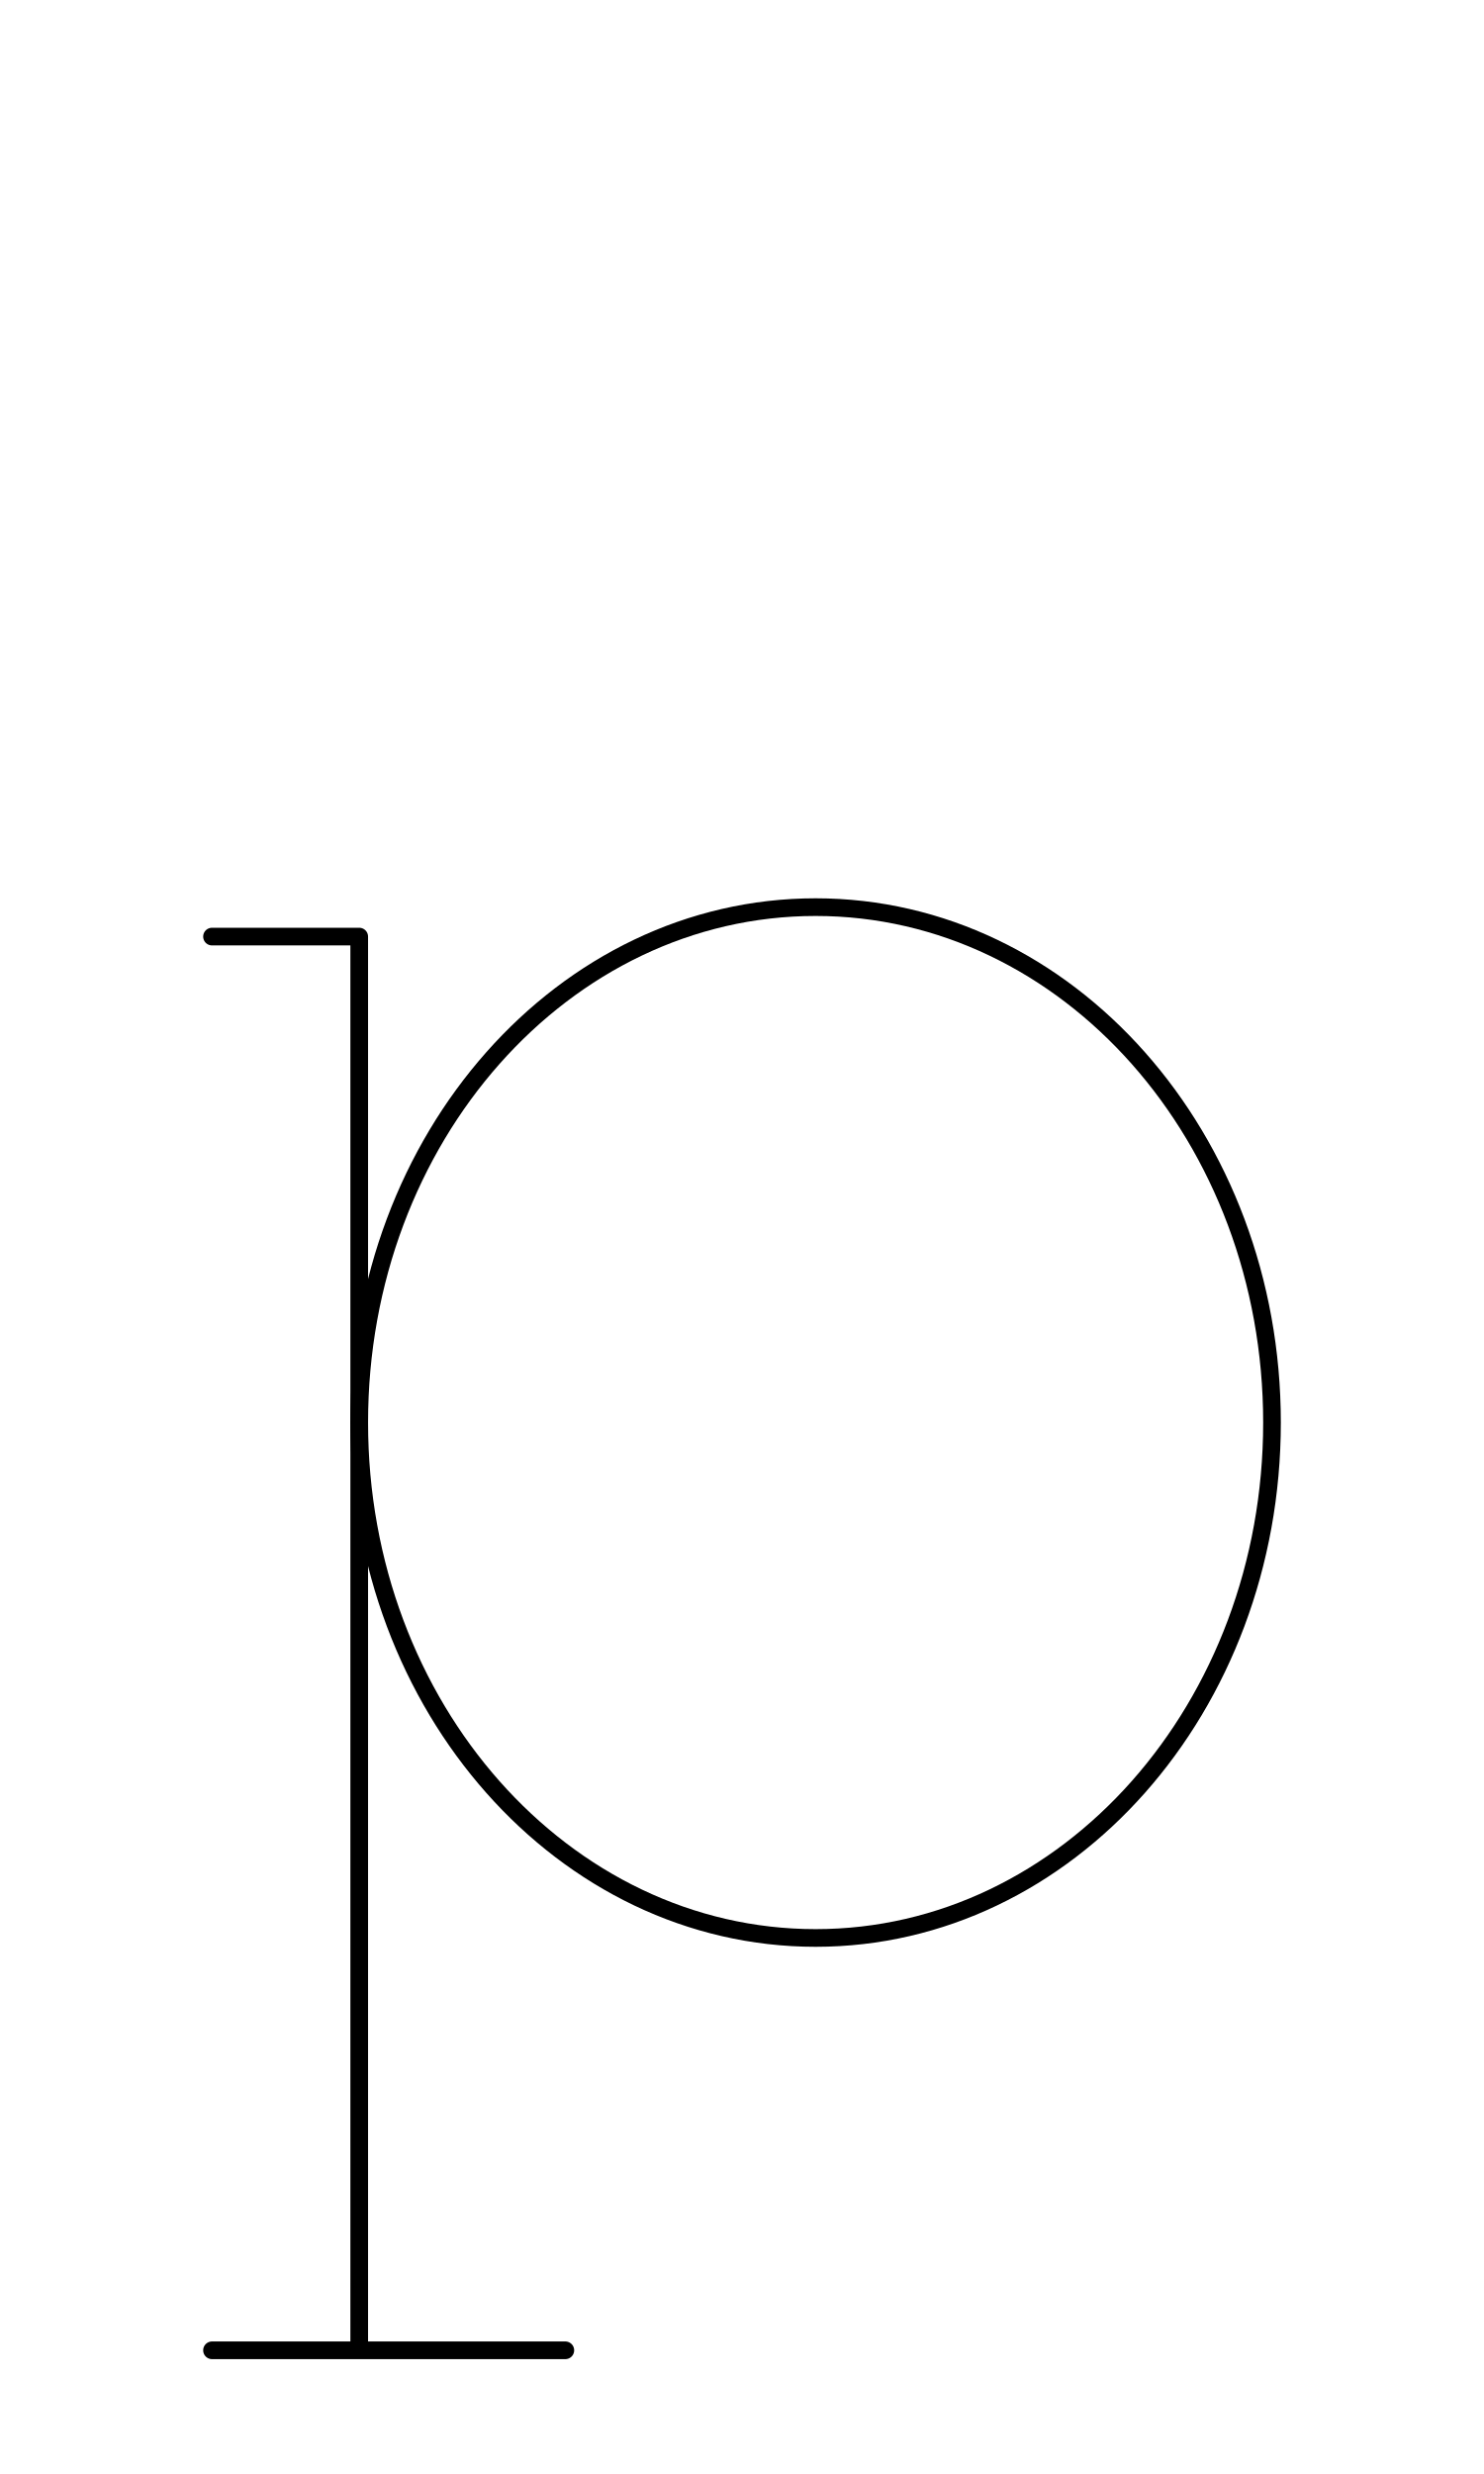
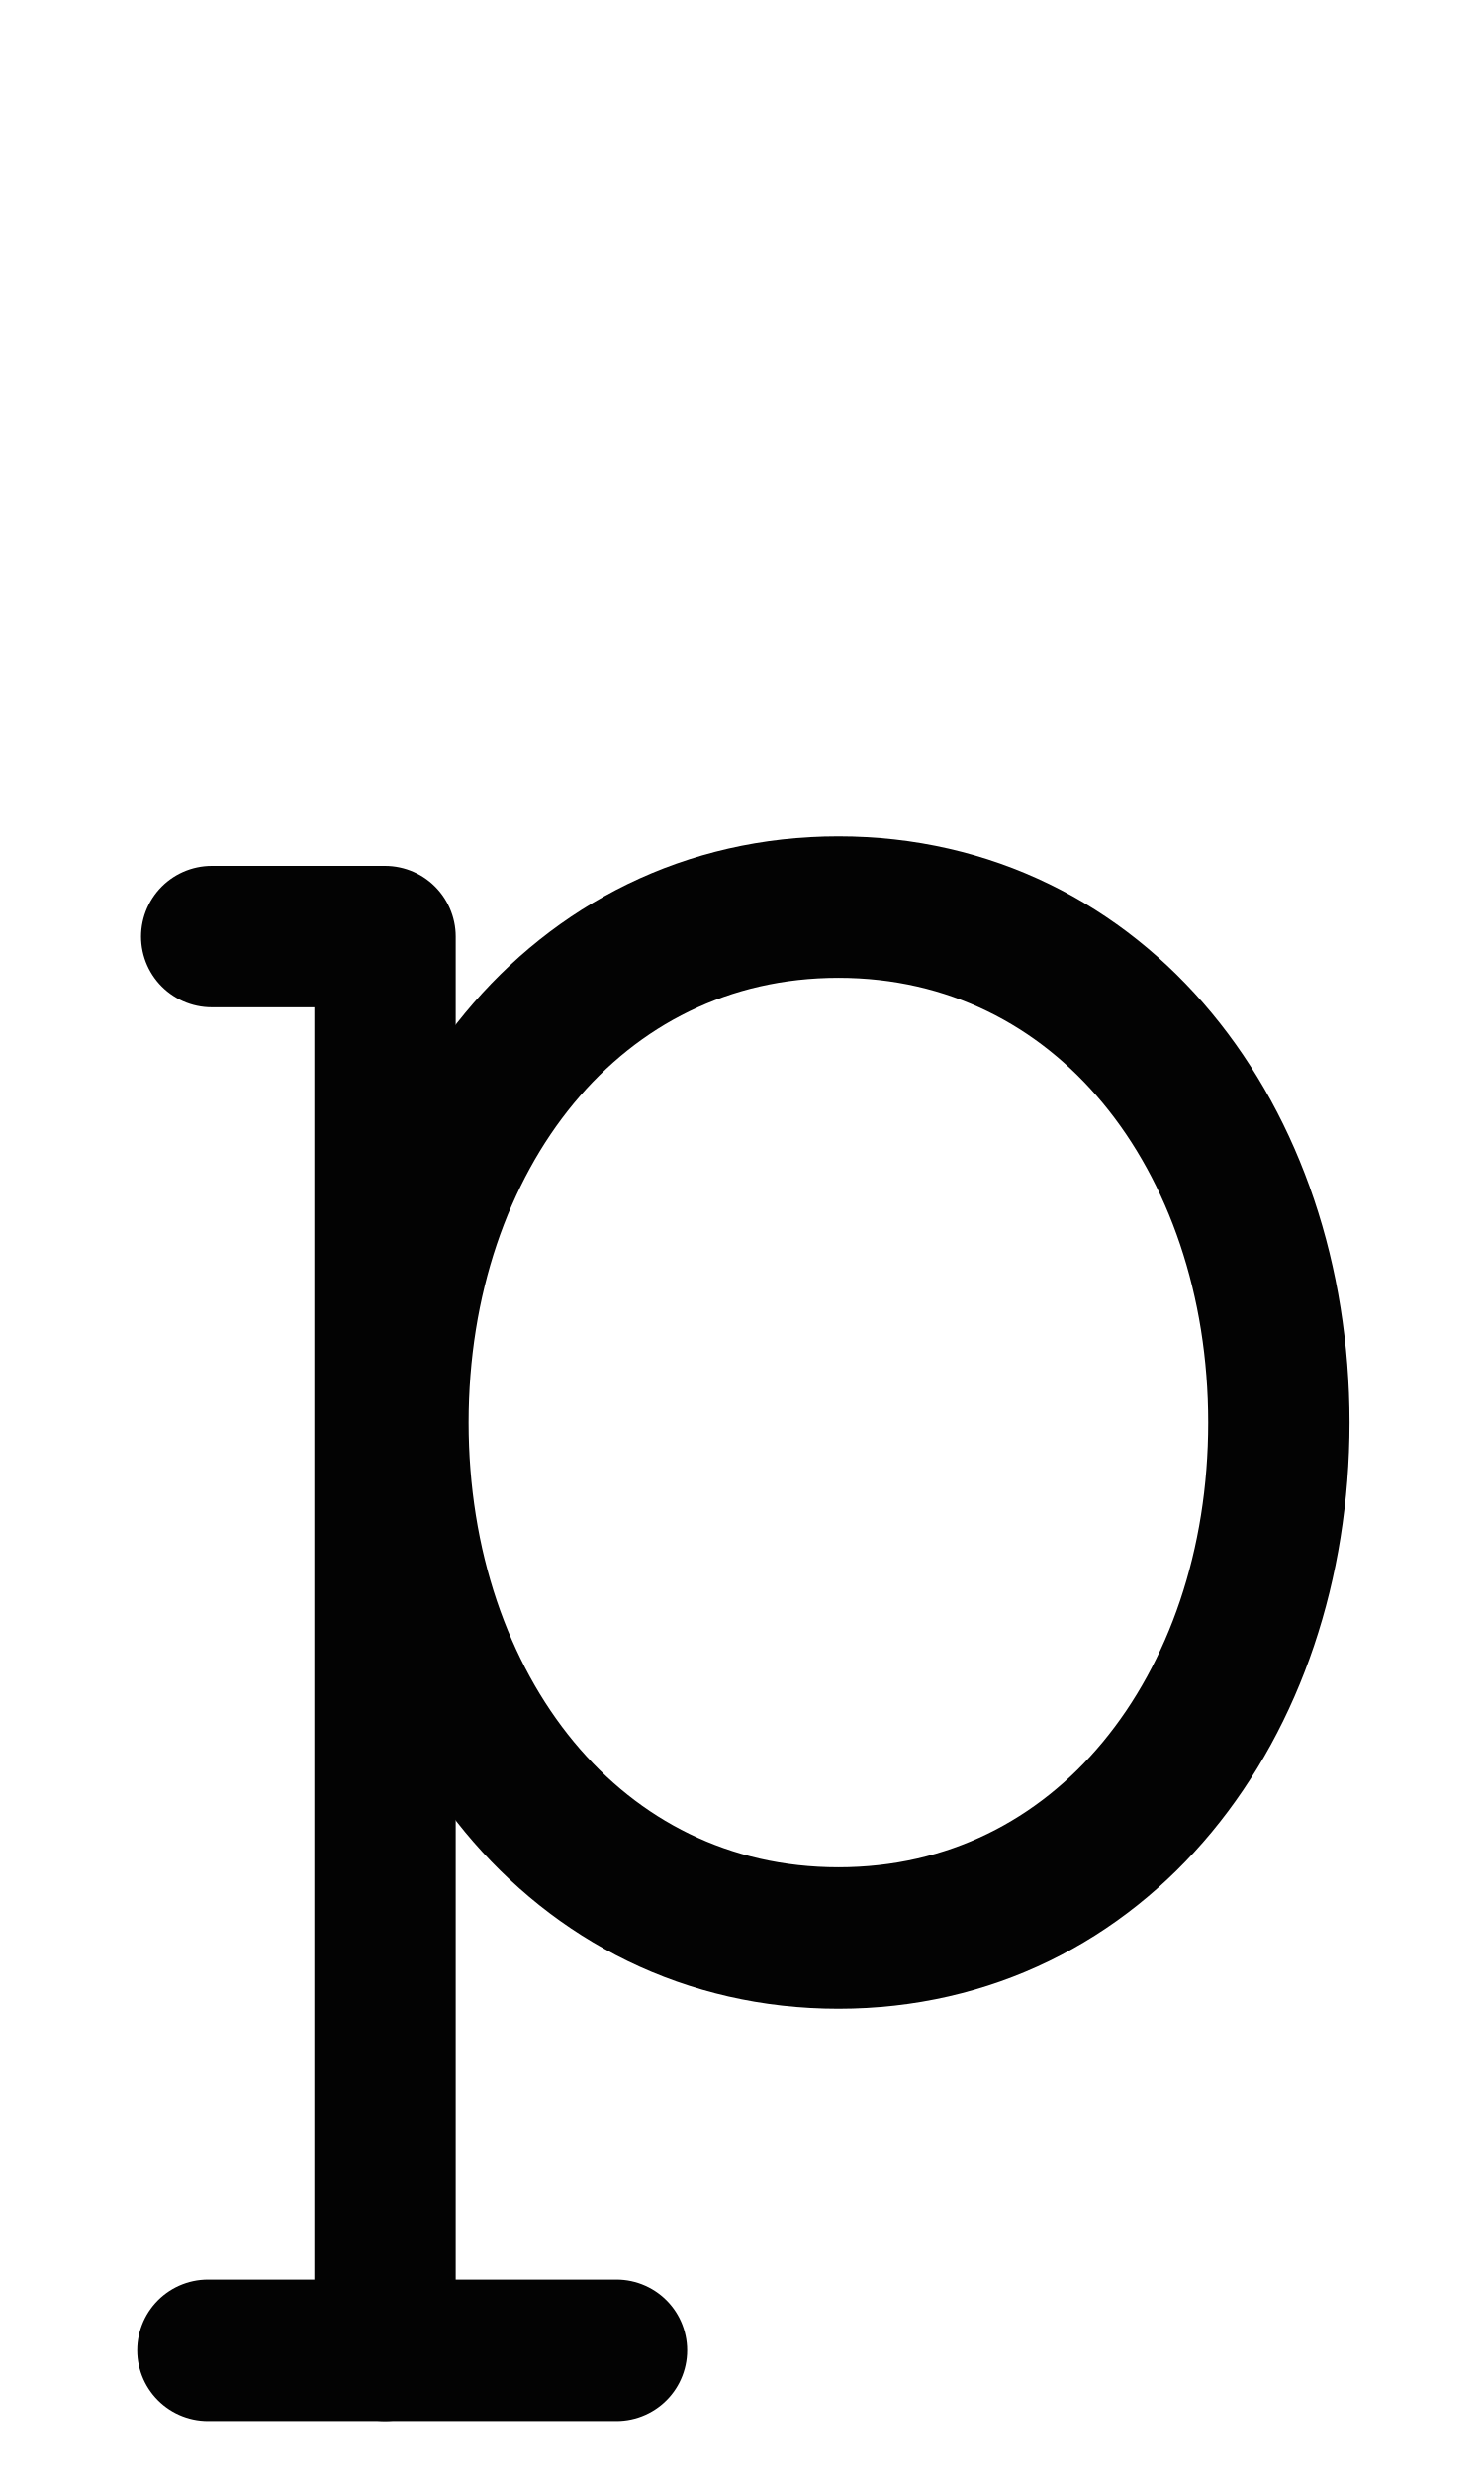
<svg xmlns="http://www.w3.org/2000/svg" width="1008" height="1680" viewBox="0 0 63 105" version="1.1" id="svg5" xml:space="preserve">
  <defs id="defs2" />
-   <g id="layer3" style="display:inline;opacity:0.5;stroke-width:3.6;stroke-dasharray:none" transform="matrix(0.8333333,0,0,0.8333333,-157.9762,-173.0963)" />
+   <g id="layer3" style="display:inline;opacity:1;stroke-width:0.024;stroke-dasharray:none" transform="matrix(126.1257,-0.3145747,0.3145747,126.1257,-32027.321,-34096.903)" />
  <g id="layer2" style="display:inline" />
  <g id="layer1" style="display:inline">
-     <path id="ellipse287" style="display:inline;fill:none;stroke:#000000;stroke-width:0.75;stroke-linecap:round;stroke-linejoin:round" d="M 54,60.375 A 19.375,21.875 0 0 1 34.625,82.25 19.375,21.875 0 0 1 15.25,60.375 19.375,21.875 0 0 1 34.625,38.5 19.375,21.875 0 0 1 54,60.375 Z" />
-     <path style="display:inline;fill:none;stroke:#000000;stroke-width:0.75;stroke-linecap:round;stroke-linejoin:round;stroke-dasharray:none" d="M 15.25,99.625 V 39.75 h -6.25" id="path288" />
-     <path style="display:inline;fill:none;stroke:#000000;stroke-width:0.75;stroke-linecap:round;stroke-linejoin:round;stroke-dasharray:none" d="m 9,99.75 h 15" id="path289" />
+     <path id="path1143" style="fill:none;stroke:#030303;stroke-width:6;stroke-linecap:round;stroke-linejoin:round" d="m 54.292,60.375 c 10e-7,12.081 -7.528,21.875 -18.699,21.875 -11.171,0 -18.699,-9.794 -18.699,-21.875 0,-12.081 7.528,-21.875 18.699,-21.875 11.171,1e-6 18.699,9.794 18.699,21.875 z" />
+     <path style="fill:none;stroke:#030303;stroke-width:6;stroke-linecap:round;stroke-linejoin:round" d="m 16.346,99.75 v -60 H 8.988" id="path1188" />
+     <path style="fill:none;stroke:#030303;stroke-width:6;stroke-linecap:round;stroke-linejoin:round" d="M 8.826,99.75 H 26.172" id="path1190" />
  </g>
</svg>
